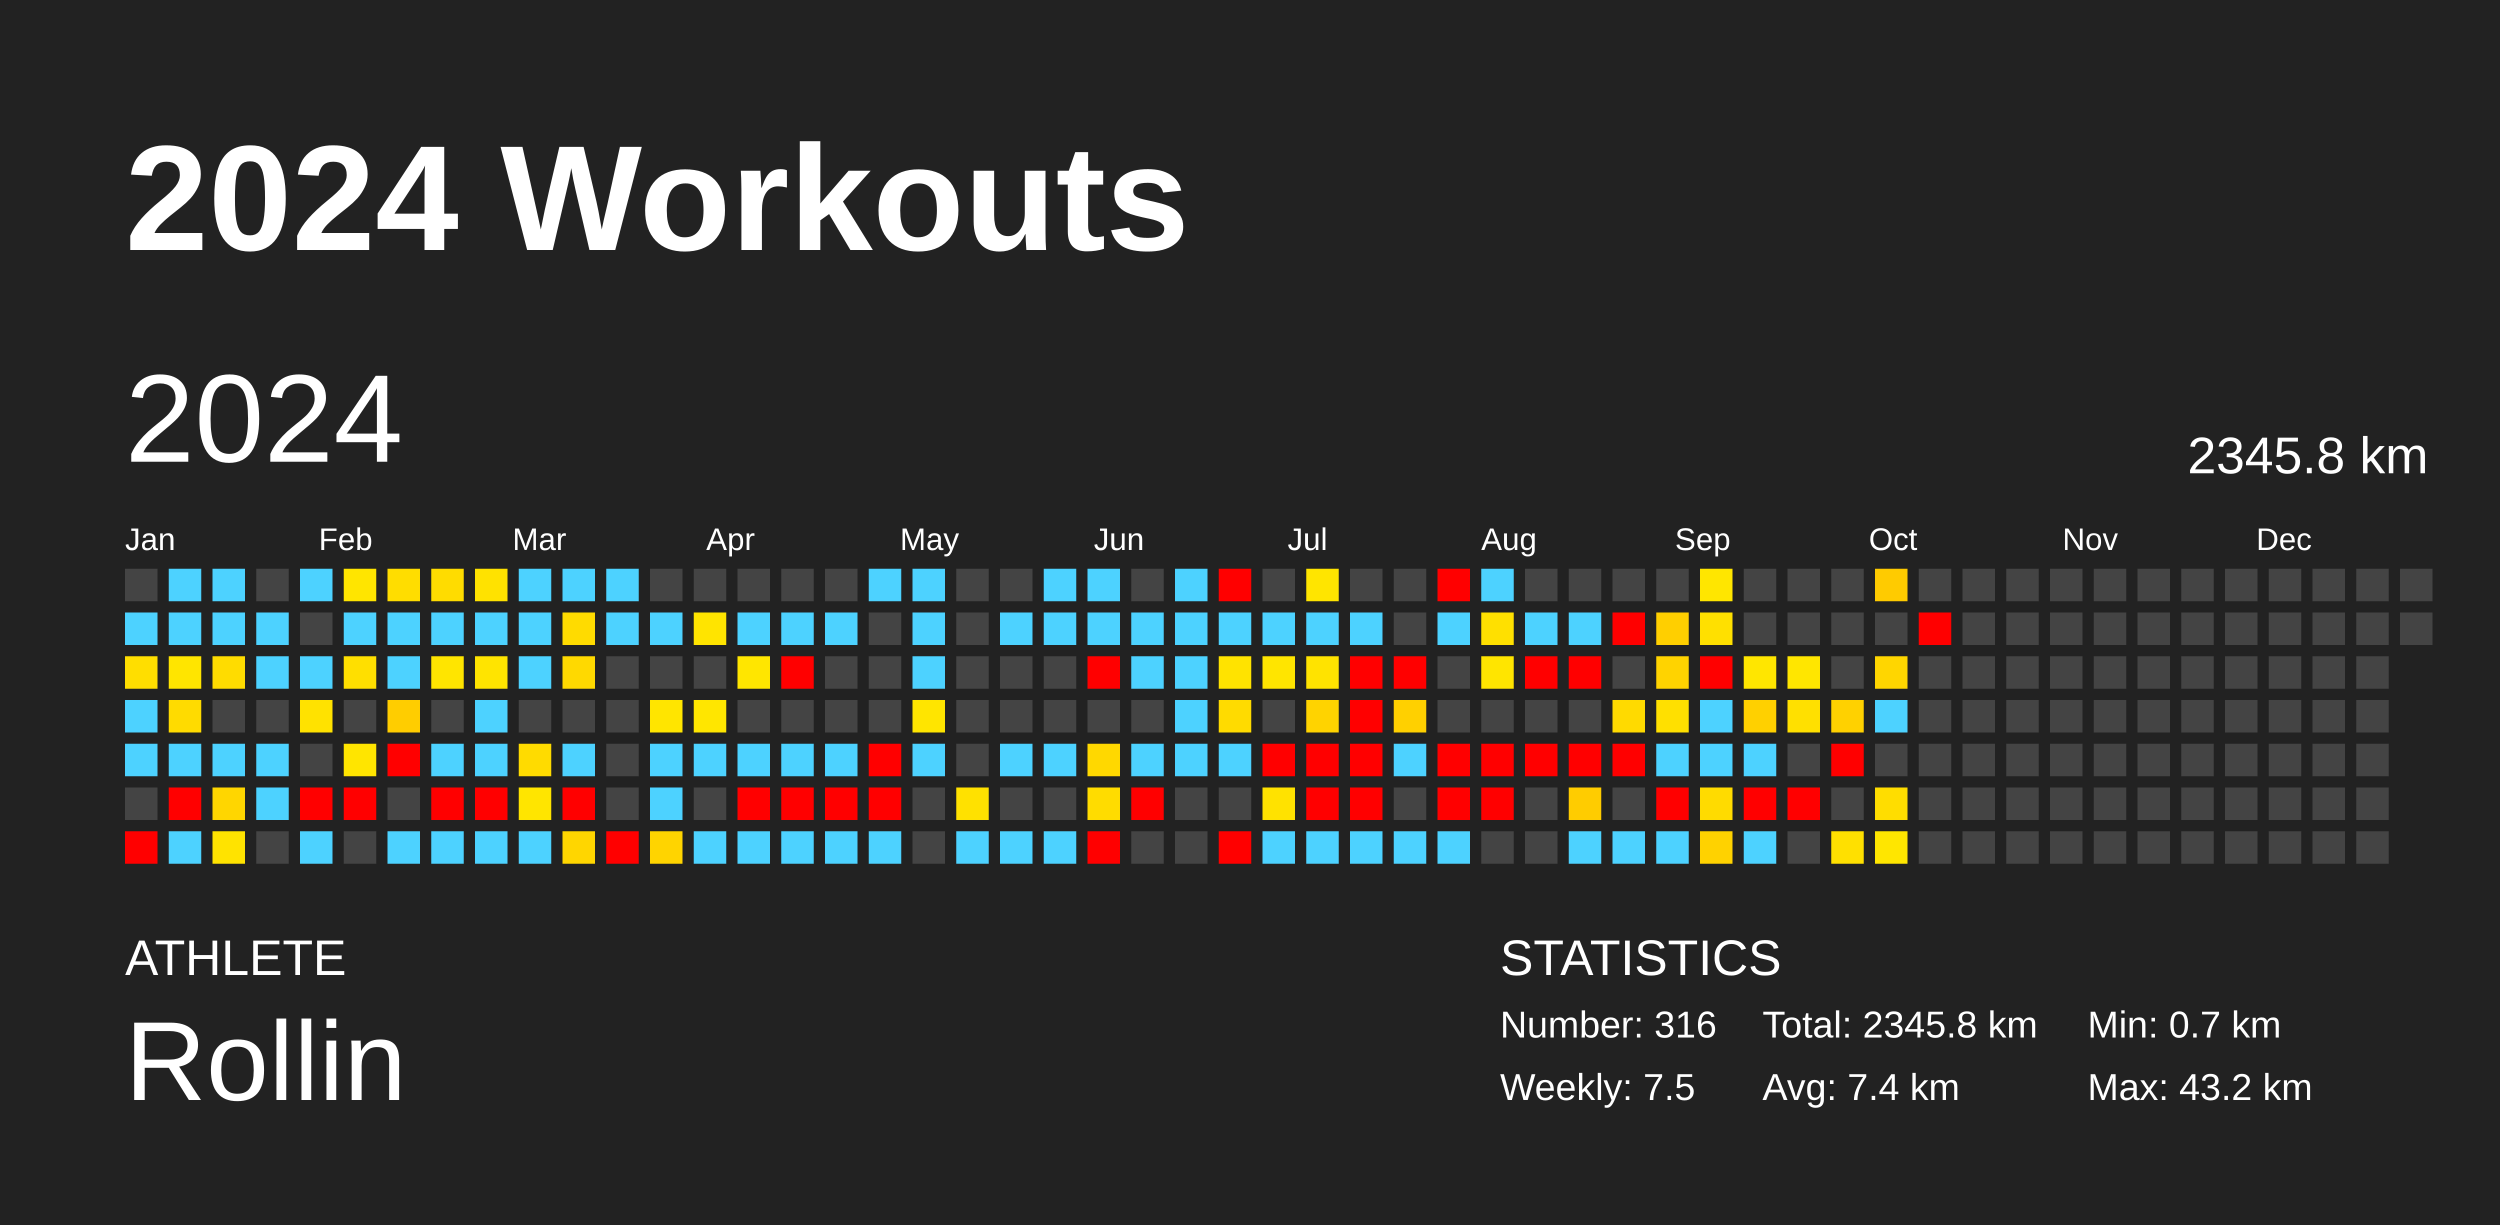
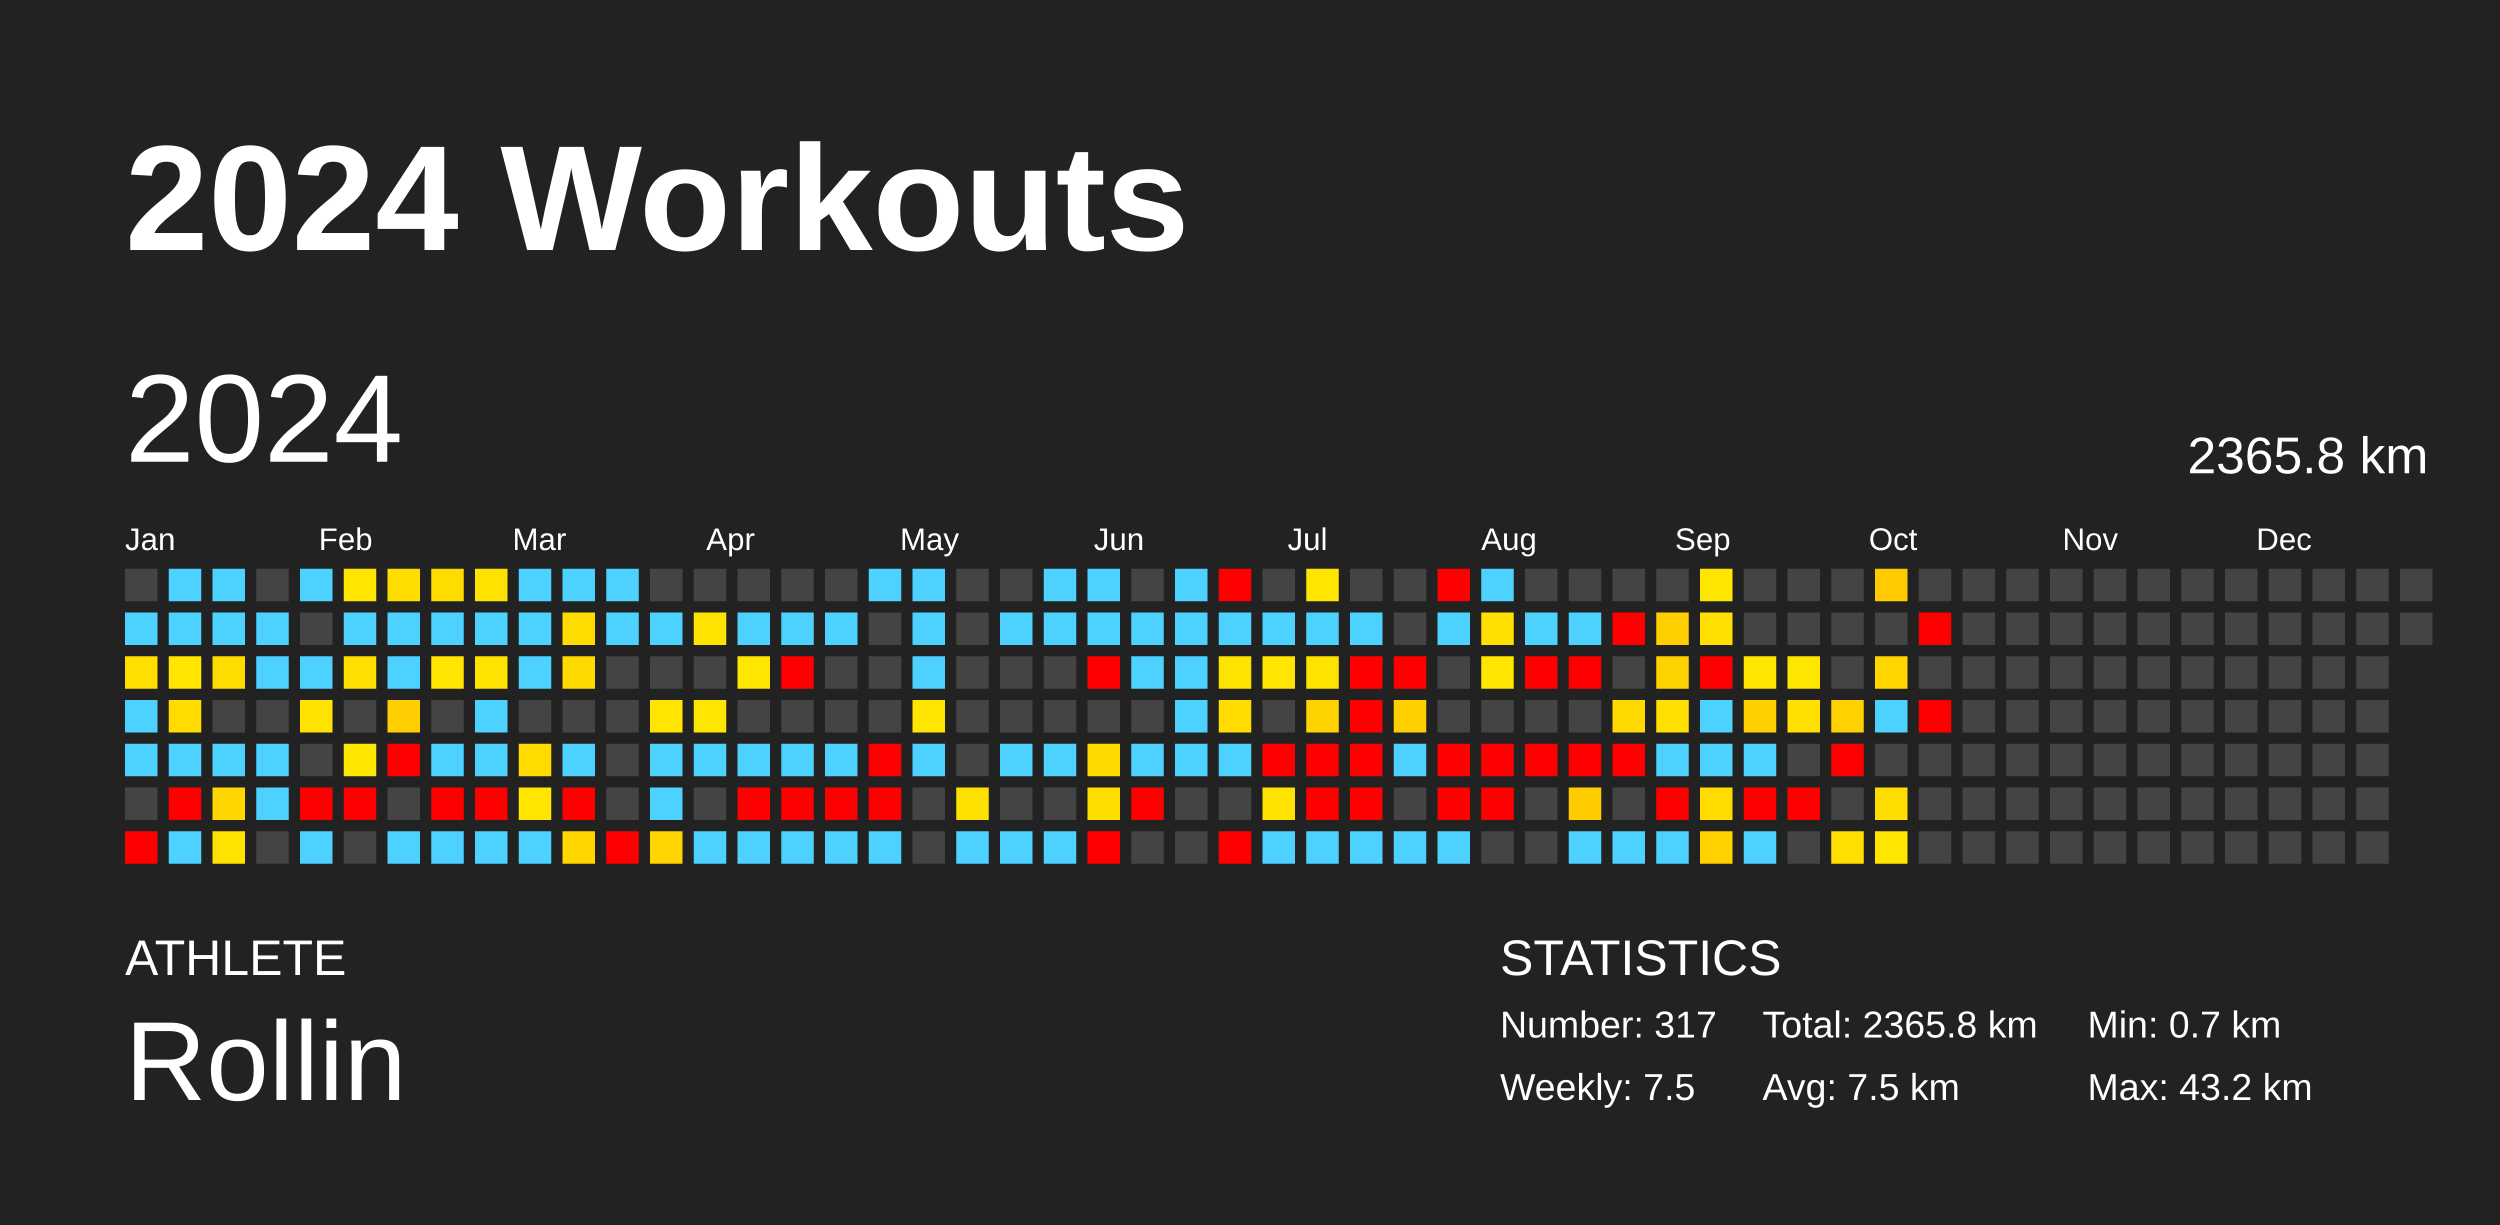
<svg xmlns="http://www.w3.org/2000/svg" baseProfile="full" height="98mm" version="1.1" viewBox="0,0,200,98" width="200mm">
  <defs />
  <rect fill="#222222" height="98" width="200" x="0" y="0" />
  <text fill="#FFFFFF" style="font-size:12px; font-family:Arial; font-weight:bold;" x="10" y="20">2024 Workouts</text>
  <text fill="#FFFFFF" style="font-size:4px; font-family:Arial" x="10" y="78">ATHLETE</text>
  <text fill="#FFFFFF" style="font-size:9px; font-family:Arial" x="10" y="88">Rollin</text>
  <text fill="#FFFFFF" style="font-size:4px; font-family:Arial" x="120" y="78">STATISTICS</text>
-   <text fill="#FFFFFF" style="font-size:3px; font-family:Arial" x="120" y="83">Number: 316</text>
+   <text fill="#FFFFFF" style="font-size:3px; font-family:Arial" x="120" y="83">Number: 317</text>
  <text fill="#FFFFFF" style="font-size:3px; font-family:Arial" x="120" y="88">Weekly: 7.5</text>
-   <text fill="#FFFFFF" style="font-size:3px; font-family:Arial" x="141" y="83">Total: 2345.8 km</text>
-   <text fill="#FFFFFF" style="font-size:3px; font-family:Arial" x="141" y="88">Avg: 7.4 km</text>
+   <text fill="#FFFFFF" style="font-size:3px; font-family:Arial" x="141" y="83">Total: 2365.8 km</text>
+   <text fill="#FFFFFF" style="font-size:3px; font-family:Arial" x="141" y="88">Avg: 7.5 km</text>
  <text fill="#FFFFFF" style="font-size:3px; font-family:Arial" x="167" y="83">Min: 0.7 km</text>
  <text fill="#FFFFFF" style="font-size:3px; font-family:Arial" x="167" y="88">Max: 43.2 km</text>
  <text dominant-baseline="hanging" fill="#FFFFFF" style="font-size:10.0px; font-family:Arial;" x="10" y="30">2024</text>
-   <text dominant-baseline="hanging" fill="#FFFFFF" style="font-size:4.125px; font-family:Arial;" x="175" y="35">2345.8 km</text>
+   <text dominant-baseline="hanging" fill="#FFFFFF" style="font-size:4.125px; font-family:Arial;" x="175" y="35">2365.8 km</text>
  <text fill="#FFFFFF" style="font-size:2.5px; font-family:Arial" x="10.0" y="44">Jan</text>
  <text fill="#FFFFFF" style="font-size:2.5px; font-family:Arial" x="25.5" y="44">Feb</text>
  <text fill="#FFFFFF" style="font-size:2.5px; font-family:Arial" x="41.0" y="44">Mar</text>
  <text fill="#FFFFFF" style="font-size:2.5px; font-family:Arial" x="56.5" y="44">Apr</text>
  <text fill="#FFFFFF" style="font-size:2.5px; font-family:Arial" x="72.0" y="44">May</text>
  <text fill="#FFFFFF" style="font-size:2.5px; font-family:Arial" x="87.5" y="44">Jun</text>
  <text fill="#FFFFFF" style="font-size:2.5px; font-family:Arial" x="103.0" y="44">Jul</text>
  <text fill="#FFFFFF" style="font-size:2.5px; font-family:Arial" x="118.5" y="44">Aug</text>
  <text fill="#FFFFFF" style="font-size:2.5px; font-family:Arial" x="134.0" y="44">Sep</text>
  <text fill="#FFFFFF" style="font-size:2.5px; font-family:Arial" x="149.5" y="44">Oct</text>
  <text fill="#FFFFFF" style="font-size:2.5px; font-family:Arial" x="165.0" y="44">Nov</text>
  <text fill="#FFFFFF" style="font-size:2.5px; font-family:Arial" x="180.5" y="44">Dec</text>
  <rect fill="#444444" height="2.6" width="2.6" x="10.0" y="45.5" />
  <rect fill="#4dd2ff" height="2.6" width="2.6" x="10.0" y="49.0" />
  <rect fill="#ffde00" height="2.6" width="2.6" x="10.0" y="52.5" />
  <rect fill="#4dd2ff" height="2.6" width="2.6" x="10.0" y="56.0" />
  <rect fill="#4dd2ff" height="2.6" width="2.6" x="10.0" y="59.5" />
  <rect fill="#444444" height="2.6" width="2.6" x="10.0" y="63.0" />
  <rect fill="red" height="2.6" width="2.6" x="10.0" y="66.5" />
  <rect fill="#4dd2ff" height="2.6" width="2.6" x="13.5" y="45.5" />
  <rect fill="#4dd2ff" height="2.6" width="2.6" x="13.5" y="49.0" />
  <rect fill="#ffe500" height="2.6" width="2.6" x="13.5" y="52.5" />
  <rect fill="#ffdb00" height="2.6" width="2.6" x="13.5" y="56.0" />
  <rect fill="#4dd2ff" height="2.6" width="2.6" x="13.5" y="59.5" />
  <rect fill="red" height="2.6" width="2.6" x="13.5" y="63.0" />
  <rect fill="#4dd2ff" height="2.6" width="2.6" x="13.5" y="66.5" />
  <rect fill="#4dd2ff" height="2.6" width="2.6" x="17.0" y="45.5" />
  <rect fill="#4dd2ff" height="2.6" width="2.6" x="17.0" y="49.0" />
  <rect fill="#ffdc00" height="2.6" width="2.6" x="17.0" y="52.5" />
  <rect fill="#444444" height="2.6" width="2.6" x="17.0" y="56.0" />
  <rect fill="#4dd2ff" height="2.6" width="2.6" x="17.0" y="59.5" />
  <rect fill="#ffd600" height="2.6" width="2.6" x="17.0" y="63.0" />
  <rect fill="#ffe300" height="2.6" width="2.6" x="17.0" y="66.5" />
  <rect fill="#444444" height="2.6" width="2.6" x="20.5" y="45.5" />
  <rect fill="#4dd2ff" height="2.6" width="2.6" x="20.5" y="49.0" />
  <rect fill="#4dd2ff" height="2.6" width="2.6" x="20.5" y="52.5" />
  <rect fill="#444444" height="2.6" width="2.6" x="20.5" y="56.0" />
  <rect fill="#4dd2ff" height="2.6" width="2.6" x="20.5" y="59.5" />
  <rect fill="#4dd2ff" height="2.6" width="2.6" x="20.5" y="63.0" />
  <rect fill="#444444" height="2.6" width="2.6" x="20.5" y="66.5" />
  <rect fill="#4dd2ff" height="2.6" width="2.6" x="24.0" y="45.5" />
  <rect fill="#444444" height="2.6" width="2.6" x="24.0" y="49.0" />
  <rect fill="#4dd2ff" height="2.6" width="2.6" x="24.0" y="52.5" />
  <rect fill="#ffe200" height="2.6" width="2.6" x="24.0" y="56.0" />
  <rect fill="#444444" height="2.6" width="2.6" x="24.0" y="59.5" />
  <rect fill="red" height="2.6" width="2.6" x="24.0" y="63.0" />
  <rect fill="#4dd2ff" height="2.6" width="2.6" x="24.0" y="66.5" />
  <rect fill="#ffe500" height="2.6" width="2.6" x="27.5" y="45.5" />
  <rect fill="#4dd2ff" height="2.6" width="2.6" x="27.5" y="49.0" />
  <rect fill="#ffdf00" height="2.6" width="2.6" x="27.5" y="52.5" />
  <rect fill="#444444" height="2.6" width="2.6" x="27.5" y="56.0" />
  <rect fill="#ffe500" height="2.6" width="2.6" x="27.5" y="59.5" />
  <rect fill="red" height="2.6" width="2.6" x="27.5" y="63.0" />
  <rect fill="#444444" height="2.6" width="2.6" x="27.5" y="66.5" />
  <rect fill="#ffdd00" height="2.6" width="2.6" x="31.0" y="45.5" />
  <rect fill="#4dd2ff" height="2.6" width="2.6" x="31.0" y="49.0" />
  <rect fill="#4dd2ff" height="2.6" width="2.6" x="31.0" y="52.5" />
  <rect fill="#ffcd00" height="2.6" width="2.6" x="31.0" y="56.0" />
  <rect fill="red" height="2.6" width="2.6" x="31.0" y="59.5" />
  <rect fill="#444444" height="2.6" width="2.6" x="31.0" y="63.0" />
  <rect fill="#4dd2ff" height="2.6" width="2.6" x="31.0" y="66.5" />
  <rect fill="#ffdc00" height="2.6" width="2.6" x="34.5" y="45.5" />
  <rect fill="#4dd2ff" height="2.6" width="2.6" x="34.5" y="49.0" />
  <rect fill="#ffe500" height="2.6" width="2.6" x="34.5" y="52.5" />
  <rect fill="#444444" height="2.6" width="2.6" x="34.5" y="56.0" />
  <rect fill="#4dd2ff" height="2.6" width="2.6" x="34.5" y="59.5" />
  <rect fill="red" height="2.6" width="2.6" x="34.5" y="63.0" />
  <rect fill="#4dd2ff" height="2.6" width="2.6" x="34.5" y="66.5" />
  <rect fill="#ffe200" height="2.6" width="2.6" x="38.0" y="45.5" />
  <rect fill="#4dd2ff" height="2.6" width="2.6" x="38.0" y="49.0" />
  <rect fill="#ffe400" height="2.6" width="2.6" x="38.0" y="52.5" />
  <rect fill="#4dd2ff" height="2.6" width="2.6" x="38.0" y="56.0" />
  <rect fill="#4dd2ff" height="2.6" width="2.6" x="38.0" y="59.5" />
  <rect fill="red" height="2.6" width="2.6" x="38.0" y="63.0" />
  <rect fill="#4dd2ff" height="2.6" width="2.6" x="38.0" y="66.5" />
  <rect fill="#4dd2ff" height="2.6" width="2.6" x="41.5" y="45.5" />
  <rect fill="#4dd2ff" height="2.6" width="2.6" x="41.5" y="49.0" />
  <rect fill="#4dd2ff" height="2.6" width="2.6" x="41.5" y="52.5" />
  <rect fill="#444444" height="2.6" width="2.6" x="41.5" y="56.0" />
  <rect fill="#ffdb00" height="2.6" width="2.6" x="41.5" y="59.5" />
  <rect fill="#ffe500" height="2.6" width="2.6" x="41.5" y="63.0" />
  <rect fill="#4dd2ff" height="2.6" width="2.6" x="41.5" y="66.5" />
  <rect fill="#4dd2ff" height="2.6" width="2.6" x="45.0" y="45.5" />
  <rect fill="#ffdb00" height="2.6" width="2.6" x="45.0" y="49.0" />
  <rect fill="#ffd900" height="2.6" width="2.6" x="45.0" y="52.5" />
  <rect fill="#444444" height="2.6" width="2.6" x="45.0" y="56.0" />
  <rect fill="#4dd2ff" height="2.6" width="2.6" x="45.0" y="59.5" />
  <rect fill="red" height="2.6" width="2.6" x="45.0" y="63.0" />
  <rect fill="#ffd600" height="2.6" width="2.6" x="45.0" y="66.5" />
  <rect fill="#4dd2ff" height="2.6" width="2.6" x="48.5" y="45.5" />
  <rect fill="#4dd2ff" height="2.6" width="2.6" x="48.5" y="49.0" />
  <rect fill="#444444" height="2.6" width="2.6" x="48.5" y="52.5" />
  <rect fill="#444444" height="2.6" width="2.6" x="48.5" y="56.0" />
  <rect fill="#444444" height="2.6" width="2.6" x="48.5" y="59.5" />
  <rect fill="#444444" height="2.6" width="2.6" x="48.5" y="63.0" />
  <rect fill="red" height="2.6" width="2.6" x="48.5" y="66.5" />
  <rect fill="#444444" height="2.6" width="2.6" x="52.0" y="45.5" />
  <rect fill="#4dd2ff" height="2.6" width="2.6" x="52.0" y="49.0" />
  <rect fill="#444444" height="2.6" width="2.6" x="52.0" y="52.5" />
  <rect fill="#ffe500" height="2.6" width="2.6" x="52.0" y="56.0" />
  <rect fill="#4dd2ff" height="2.6" width="2.6" x="52.0" y="59.5" />
  <rect fill="#4dd2ff" height="2.6" width="2.6" x="52.0" y="63.0" />
  <rect fill="#ffd400" height="2.6" width="2.6" x="52.0" y="66.5" />
  <rect fill="#444444" height="2.6" width="2.6" x="55.5" y="45.5" />
  <rect fill="#ffe400" height="2.6" width="2.6" x="55.5" y="49.0" />
  <rect fill="#444444" height="2.6" width="2.6" x="55.5" y="52.5" />
  <rect fill="#ffe600" height="2.6" width="2.6" x="55.5" y="56.0" />
  <rect fill="#4dd2ff" height="2.6" width="2.6" x="55.5" y="59.5" />
  <rect fill="#444444" height="2.6" width="2.6" x="55.5" y="63.0" />
  <rect fill="#4dd2ff" height="2.6" width="2.6" x="55.5" y="66.5" />
  <rect fill="#444444" height="2.6" width="2.6" x="59.0" y="45.5" />
  <rect fill="#4dd2ff" height="2.6" width="2.6" x="59.0" y="49.0" />
  <rect fill="#ffe600" height="2.6" width="2.6" x="59.0" y="52.5" />
  <rect fill="#444444" height="2.6" width="2.6" x="59.0" y="56.0" />
  <rect fill="#4dd2ff" height="2.6" width="2.6" x="59.0" y="59.5" />
  <rect fill="red" height="2.6" width="2.6" x="59.0" y="63.0" />
  <rect fill="#4dd2ff" height="2.6" width="2.6" x="59.0" y="66.5" />
  <rect fill="#444444" height="2.6" width="2.6" x="62.5" y="45.5" />
  <rect fill="#4dd2ff" height="2.6" width="2.6" x="62.5" y="49.0" />
  <rect fill="red" height="2.6" width="2.6" x="62.5" y="52.5" />
  <rect fill="#444444" height="2.6" width="2.6" x="62.5" y="56.0" />
  <rect fill="#4dd2ff" height="2.6" width="2.6" x="62.5" y="59.5" />
  <rect fill="red" height="2.6" width="2.6" x="62.5" y="63.0" />
  <rect fill="#4dd2ff" height="2.6" width="2.6" x="62.5" y="66.5" />
  <rect fill="#444444" height="2.6" width="2.6" x="66.0" y="45.5" />
  <rect fill="#4dd2ff" height="2.6" width="2.6" x="66.0" y="49.0" />
  <rect fill="#444444" height="2.6" width="2.6" x="66.0" y="52.5" />
  <rect fill="#444444" height="2.6" width="2.6" x="66.0" y="56.0" />
  <rect fill="#4dd2ff" height="2.6" width="2.6" x="66.0" y="59.5" />
  <rect fill="red" height="2.6" width="2.6" x="66.0" y="63.0" />
  <rect fill="#4dd2ff" height="2.6" width="2.6" x="66.0" y="66.5" />
  <rect fill="#4dd2ff" height="2.6" width="2.6" x="69.5" y="45.5" />
  <rect fill="#444444" height="2.6" width="2.6" x="69.5" y="49.0" />
  <rect fill="#444444" height="2.6" width="2.6" x="69.5" y="52.5" />
  <rect fill="#444444" height="2.6" width="2.6" x="69.5" y="56.0" />
  <rect fill="red" height="2.6" width="2.6" x="69.5" y="59.5" />
  <rect fill="red" height="2.6" width="2.6" x="69.5" y="63.0" />
  <rect fill="#4dd2ff" height="2.6" width="2.6" x="69.5" y="66.5" />
  <rect fill="#4dd2ff" height="2.6" width="2.6" x="73.0" y="45.5" />
  <rect fill="#4dd2ff" height="2.6" width="2.6" x="73.0" y="49.0" />
  <rect fill="#4dd2ff" height="2.6" width="2.6" x="73.0" y="52.5" />
  <rect fill="#ffe500" height="2.6" width="2.6" x="73.0" y="56.0" />
  <rect fill="#4dd2ff" height="2.6" width="2.6" x="73.0" y="59.5" />
  <rect fill="#444444" height="2.6" width="2.6" x="73.0" y="63.0" />
  <rect fill="#444444" height="2.6" width="2.6" x="73.0" y="66.5" />
  <rect fill="#444444" height="2.6" width="2.6" x="76.5" y="45.5" />
  <rect fill="#444444" height="2.6" width="2.6" x="76.5" y="49.0" />
  <rect fill="#444444" height="2.6" width="2.6" x="76.5" y="52.5" />
  <rect fill="#444444" height="2.6" width="2.6" x="76.5" y="56.0" />
  <rect fill="#444444" height="2.6" width="2.6" x="76.5" y="59.5" />
  <rect fill="#ffe100" height="2.6" width="2.6" x="76.5" y="63.0" />
  <rect fill="#4dd2ff" height="2.6" width="2.6" x="76.5" y="66.5" />
  <rect fill="#444444" height="2.6" width="2.6" x="80.0" y="45.5" />
  <rect fill="#4dd2ff" height="2.6" width="2.6" x="80.0" y="49.0" />
  <rect fill="#444444" height="2.6" width="2.6" x="80.0" y="52.5" />
  <rect fill="#444444" height="2.6" width="2.6" x="80.0" y="56.0" />
  <rect fill="#4dd2ff" height="2.6" width="2.6" x="80.0" y="59.5" />
  <rect fill="#444444" height="2.6" width="2.6" x="80.0" y="63.0" />
  <rect fill="#4dd2ff" height="2.6" width="2.6" x="80.0" y="66.5" />
  <rect fill="#4dd2ff" height="2.6" width="2.6" x="83.5" y="45.5" />
  <rect fill="#4dd2ff" height="2.6" width="2.6" x="83.5" y="49.0" />
  <rect fill="#444444" height="2.6" width="2.6" x="83.5" y="52.5" />
  <rect fill="#444444" height="2.6" width="2.6" x="83.5" y="56.0" />
  <rect fill="#4dd2ff" height="2.6" width="2.6" x="83.5" y="59.5" />
  <rect fill="#444444" height="2.6" width="2.6" x="83.5" y="63.0" />
  <rect fill="#4dd2ff" height="2.6" width="2.6" x="83.5" y="66.5" />
  <rect fill="#4dd2ff" height="2.6" width="2.6" x="87.0" y="45.5" />
  <rect fill="#4dd2ff" height="2.6" width="2.6" x="87.0" y="49.0" />
  <rect fill="red" height="2.6" width="2.6" x="87.0" y="52.5" />
  <rect fill="#444444" height="2.6" width="2.6" x="87.0" y="56.0" />
  <rect fill="#ffd800" height="2.6" width="2.6" x="87.0" y="59.5" />
  <rect fill="#ffdc00" height="2.6" width="2.6" x="87.0" y="63.0" />
  <rect fill="red" height="2.6" width="2.6" x="87.0" y="66.5" />
  <rect fill="#444444" height="2.6" width="2.6" x="90.5" y="45.5" />
  <rect fill="#4dd2ff" height="2.6" width="2.6" x="90.5" y="49.0" />
  <rect fill="#4dd2ff" height="2.6" width="2.6" x="90.5" y="52.5" />
  <rect fill="#444444" height="2.6" width="2.6" x="90.5" y="56.0" />
  <rect fill="#4dd2ff" height="2.6" width="2.6" x="90.5" y="59.5" />
  <rect fill="red" height="2.6" width="2.6" x="90.5" y="63.0" />
  <rect fill="#444444" height="2.6" width="2.6" x="90.5" y="66.5" />
  <rect fill="#4dd2ff" height="2.6" width="2.6" x="94.0" y="45.5" />
  <rect fill="#4dd2ff" height="2.6" width="2.6" x="94.0" y="49.0" />
  <rect fill="#4dd2ff" height="2.6" width="2.6" x="94.0" y="52.5" />
  <rect fill="#4dd2ff" height="2.6" width="2.6" x="94.0" y="56.0" />
  <rect fill="#4dd2ff" height="2.6" width="2.6" x="94.0" y="59.5" />
  <rect fill="#444444" height="2.6" width="2.6" x="94.0" y="63.0" />
  <rect fill="#444444" height="2.6" width="2.6" x="94.0" y="66.5" />
  <rect fill="red" height="2.6" width="2.6" x="97.5" y="45.5" />
  <rect fill="#4dd2ff" height="2.6" width="2.6" x="97.5" y="49.0" />
  <rect fill="#ffe300" height="2.6" width="2.6" x="97.5" y="52.5" />
  <rect fill="#ffdb00" height="2.6" width="2.6" x="97.5" y="56.0" />
  <rect fill="#4dd2ff" height="2.6" width="2.6" x="97.5" y="59.5" />
  <rect fill="#444444" height="2.6" width="2.6" x="97.5" y="63.0" />
  <rect fill="red" height="2.6" width="2.6" x="97.5" y="66.5" />
  <rect fill="#444444" height="2.6" width="2.6" x="101.0" y="45.5" />
  <rect fill="#4dd2ff" height="2.6" width="2.6" x="101.0" y="49.0" />
  <rect fill="#ffe500" height="2.6" width="2.6" x="101.0" y="52.5" />
  <rect fill="#444444" height="2.6" width="2.6" x="101.0" y="56.0" />
  <rect fill="red" height="2.6" width="2.6" x="101.0" y="59.5" />
  <rect fill="#ffe200" height="2.6" width="2.6" x="101.0" y="63.0" />
  <rect fill="#4dd2ff" height="2.6" width="2.6" x="101.0" y="66.5" />
  <rect fill="#ffe500" height="2.6" width="2.6" x="104.5" y="45.5" />
  <rect fill="#4dd2ff" height="2.6" width="2.6" x="104.5" y="49.0" />
  <rect fill="#ffe300" height="2.6" width="2.6" x="104.5" y="52.5" />
  <rect fill="#ffd300" height="2.6" width="2.6" x="104.5" y="56.0" />
  <rect fill="red" height="2.6" width="2.6" x="104.5" y="59.5" />
  <rect fill="red" height="2.6" width="2.6" x="104.5" y="63.0" />
  <rect fill="#4dd2ff" height="2.6" width="2.6" x="104.5" y="66.5" />
  <rect fill="#444444" height="2.6" width="2.6" x="108.0" y="45.5" />
  <rect fill="#4dd2ff" height="2.6" width="2.6" x="108.0" y="49.0" />
  <rect fill="red" height="2.6" width="2.6" x="108.0" y="52.5" />
  <rect fill="red" height="2.6" width="2.6" x="108.0" y="56.0" />
  <rect fill="red" height="2.6" width="2.6" x="108.0" y="59.5" />
  <rect fill="red" height="2.6" width="2.6" x="108.0" y="63.0" />
  <rect fill="#4dd2ff" height="2.6" width="2.6" x="108.0" y="66.5" />
  <rect fill="#444444" height="2.6" width="2.6" x="111.5" y="45.5" />
  <rect fill="#444444" height="2.6" width="2.6" x="111.5" y="49.0" />
  <rect fill="red" height="2.6" width="2.6" x="111.5" y="52.5" />
  <rect fill="#ffd000" height="2.6" width="2.6" x="111.5" y="56.0" />
  <rect fill="#4dd2ff" height="2.6" width="2.6" x="111.5" y="59.5" />
  <rect fill="#444444" height="2.6" width="2.6" x="111.5" y="63.0" />
  <rect fill="#4dd2ff" height="2.6" width="2.6" x="111.5" y="66.5" />
  <rect fill="red" height="2.6" width="2.6" x="115.0" y="45.5" />
  <rect fill="#4dd2ff" height="2.6" width="2.6" x="115.0" y="49.0" />
  <rect fill="#444444" height="2.6" width="2.6" x="115.0" y="52.5" />
  <rect fill="#444444" height="2.6" width="2.6" x="115.0" y="56.0" />
  <rect fill="red" height="2.6" width="2.6" x="115.0" y="59.5" />
  <rect fill="red" height="2.6" width="2.6" x="115.0" y="63.0" />
  <rect fill="#4dd2ff" height="2.6" width="2.6" x="115.0" y="66.5" />
  <rect fill="#4dd2ff" height="2.6" width="2.6" x="118.5" y="45.5" />
  <rect fill="#ffe000" height="2.6" width="2.6" x="118.5" y="49.0" />
  <rect fill="#ffe500" height="2.6" width="2.6" x="118.5" y="52.5" />
  <rect fill="#444444" height="2.6" width="2.6" x="118.5" y="56.0" />
  <rect fill="red" height="2.6" width="2.6" x="118.5" y="59.5" />
  <rect fill="red" height="2.6" width="2.6" x="118.5" y="63.0" />
  <rect fill="#444444" height="2.6" width="2.6" x="118.5" y="66.5" />
  <rect fill="#444444" height="2.6" width="2.6" x="122.0" y="45.5" />
  <rect fill="#4dd2ff" height="2.6" width="2.6" x="122.0" y="49.0" />
  <rect fill="red" height="2.6" width="2.6" x="122.0" y="52.5" />
  <rect fill="#444444" height="2.6" width="2.6" x="122.0" y="56.0" />
  <rect fill="red" height="2.6" width="2.6" x="122.0" y="59.5" />
  <rect fill="#444444" height="2.6" width="2.6" x="122.0" y="63.0" />
  <rect fill="#444444" height="2.6" width="2.6" x="122.0" y="66.5" />
  <rect fill="#444444" height="2.6" width="2.6" x="125.5" y="45.5" />
  <rect fill="#4dd2ff" height="2.6" width="2.6" x="125.5" y="49.0" />
  <rect fill="red" height="2.6" width="2.6" x="125.5" y="52.5" />
  <rect fill="#444444" height="2.6" width="2.6" x="125.5" y="56.0" />
  <rect fill="red" height="2.6" width="2.6" x="125.5" y="59.5" />
  <rect fill="#ffcc00" height="2.6" width="2.6" x="125.5" y="63.0" />
  <rect fill="#4dd2ff" height="2.6" width="2.6" x="125.5" y="66.5" />
  <rect fill="#444444" height="2.6" width="2.6" x="129.0" y="45.5" />
  <rect fill="red" height="2.6" width="2.6" x="129.0" y="49.0" />
  <rect fill="#444444" height="2.6" width="2.6" x="129.0" y="52.5" />
  <rect fill="#ffda00" height="2.6" width="2.6" x="129.0" y="56.0" />
  <rect fill="red" height="2.6" width="2.6" x="129.0" y="59.5" />
  <rect fill="#444444" height="2.6" width="2.6" x="129.0" y="63.0" />
  <rect fill="#4dd2ff" height="2.6" width="2.6" x="129.0" y="66.5" />
  <rect fill="#444444" height="2.6" width="2.6" x="132.5" y="45.5" />
  <rect fill="#ffcf00" height="2.6" width="2.6" x="132.5" y="49.0" />
  <rect fill="#ffd300" height="2.6" width="2.6" x="132.5" y="52.5" />
  <rect fill="#ffe000" height="2.6" width="2.6" x="132.5" y="56.0" />
  <rect fill="#4dd2ff" height="2.6" width="2.6" x="132.5" y="59.5" />
  <rect fill="red" height="2.6" width="2.6" x="132.5" y="63.0" />
  <rect fill="#4dd2ff" height="2.6" width="2.6" x="132.5" y="66.5" />
  <rect fill="#ffe600" height="2.6" width="2.6" x="136.0" y="45.5" />
  <rect fill="#ffe000" height="2.6" width="2.6" x="136.0" y="49.0" />
  <rect fill="red" height="2.6" width="2.6" x="136.0" y="52.5" />
  <rect fill="#4dd2ff" height="2.6" width="2.6" x="136.0" y="56.0" />
  <rect fill="#4dd2ff" height="2.6" width="2.6" x="136.0" y="59.5" />
  <rect fill="#ffdb00" height="2.6" width="2.6" x="136.0" y="63.0" />
  <rect fill="#ffd200" height="2.6" width="2.6" x="136.0" y="66.5" />
  <rect fill="#444444" height="2.6" width="2.6" x="139.5" y="45.5" />
  <rect fill="#444444" height="2.6" width="2.6" x="139.5" y="49.0" />
  <rect fill="#ffe600" height="2.6" width="2.6" x="139.5" y="52.5" />
  <rect fill="#ffd000" height="2.6" width="2.6" x="139.5" y="56.0" />
  <rect fill="#4dd2ff" height="2.6" width="2.6" x="139.5" y="59.5" />
  <rect fill="red" height="2.6" width="2.6" x="139.5" y="63.0" />
  <rect fill="#4dd2ff" height="2.6" width="2.6" x="139.5" y="66.5" />
  <rect fill="#444444" height="2.6" width="2.6" x="143.0" y="45.5" />
  <rect fill="#444444" height="2.6" width="2.6" x="143.0" y="49.0" />
  <rect fill="#ffe600" height="2.6" width="2.6" x="143.0" y="52.5" />
  <rect fill="#ffe000" height="2.6" width="2.6" x="143.0" y="56.0" />
  <rect fill="#444444" height="2.6" width="2.6" x="143.0" y="59.5" />
  <rect fill="red" height="2.6" width="2.6" x="143.0" y="63.0" />
  <rect fill="#444444" height="2.6" width="2.6" x="143.0" y="66.5" />
  <rect fill="#444444" height="2.6" width="2.6" x="146.5" y="45.5" />
  <rect fill="#444444" height="2.6" width="2.6" x="146.5" y="49.0" />
  <rect fill="#444444" height="2.6" width="2.6" x="146.5" y="52.5" />
  <rect fill="#ffd100" height="2.6" width="2.6" x="146.5" y="56.0" />
  <rect fill="red" height="2.6" width="2.6" x="146.5" y="59.5" />
  <rect fill="#444444" height="2.6" width="2.6" x="146.5" y="63.0" />
  <rect fill="#ffe000" height="2.6" width="2.6" x="146.5" y="66.5" />
  <rect fill="#ffcb00" height="2.6" width="2.6" x="150.0" y="45.5" />
  <rect fill="#444444" height="2.6" width="2.6" x="150.0" y="49.0" />
  <rect fill="#ffd600" height="2.6" width="2.6" x="150.0" y="52.5" />
  <rect fill="#4dd2ff" height="2.6" width="2.6" x="150.0" y="56.0" />
  <rect fill="#444444" height="2.6" width="2.6" x="150.0" y="59.5" />
  <rect fill="#ffdd00" height="2.6" width="2.6" x="150.0" y="63.0" />
  <rect fill="#ffe600" height="2.6" width="2.6" x="150.0" y="66.5" />
  <rect fill="#444444" height="2.6" width="2.6" x="153.5" y="45.5" />
  <rect fill="red" height="2.6" width="2.6" x="153.5" y="49.0" />
  <rect fill="#444444" height="2.6" width="2.6" x="153.5" y="52.5" />
-   <rect fill="#444444" height="2.6" width="2.6" x="153.5" y="56.0" />
+   <rect fill="red" height="2.6" width="2.6" x="153.5" y="56.0" />
  <rect fill="#444444" height="2.6" width="2.6" x="153.5" y="59.5" />
  <rect fill="#444444" height="2.6" width="2.6" x="153.5" y="63.0" />
  <rect fill="#444444" height="2.6" width="2.6" x="153.5" y="66.5" />
  <rect fill="#444444" height="2.6" width="2.6" x="157.0" y="45.5" />
  <rect fill="#444444" height="2.6" width="2.6" x="157.0" y="49.0" />
  <rect fill="#444444" height="2.6" width="2.6" x="157.0" y="52.5" />
  <rect fill="#444444" height="2.6" width="2.6" x="157.0" y="56.0" />
  <rect fill="#444444" height="2.6" width="2.6" x="157.0" y="59.5" />
  <rect fill="#444444" height="2.6" width="2.6" x="157.0" y="63.0" />
  <rect fill="#444444" height="2.6" width="2.6" x="157.0" y="66.5" />
  <rect fill="#444444" height="2.6" width="2.6" x="160.5" y="45.5" />
  <rect fill="#444444" height="2.6" width="2.6" x="160.5" y="49.0" />
  <rect fill="#444444" height="2.6" width="2.6" x="160.5" y="52.5" />
  <rect fill="#444444" height="2.6" width="2.6" x="160.5" y="56.0" />
  <rect fill="#444444" height="2.6" width="2.6" x="160.5" y="59.5" />
  <rect fill="#444444" height="2.6" width="2.6" x="160.5" y="63.0" />
  <rect fill="#444444" height="2.6" width="2.6" x="160.5" y="66.5" />
  <rect fill="#444444" height="2.6" width="2.6" x="164.0" y="45.5" />
  <rect fill="#444444" height="2.6" width="2.6" x="164.0" y="49.0" />
  <rect fill="#444444" height="2.6" width="2.6" x="164.0" y="52.5" />
  <rect fill="#444444" height="2.6" width="2.6" x="164.0" y="56.0" />
  <rect fill="#444444" height="2.6" width="2.6" x="164.0" y="59.5" />
  <rect fill="#444444" height="2.6" width="2.6" x="164.0" y="63.0" />
  <rect fill="#444444" height="2.6" width="2.6" x="164.0" y="66.5" />
  <rect fill="#444444" height="2.6" width="2.6" x="167.5" y="45.5" />
  <rect fill="#444444" height="2.6" width="2.6" x="167.5" y="49.0" />
  <rect fill="#444444" height="2.6" width="2.6" x="167.5" y="52.5" />
  <rect fill="#444444" height="2.6" width="2.6" x="167.5" y="56.0" />
  <rect fill="#444444" height="2.6" width="2.6" x="167.5" y="59.5" />
  <rect fill="#444444" height="2.6" width="2.6" x="167.5" y="63.0" />
  <rect fill="#444444" height="2.6" width="2.6" x="167.5" y="66.5" />
  <rect fill="#444444" height="2.6" width="2.6" x="171.0" y="45.5" />
  <rect fill="#444444" height="2.6" width="2.6" x="171.0" y="49.0" />
  <rect fill="#444444" height="2.6" width="2.6" x="171.0" y="52.5" />
  <rect fill="#444444" height="2.6" width="2.6" x="171.0" y="56.0" />
  <rect fill="#444444" height="2.6" width="2.6" x="171.0" y="59.5" />
  <rect fill="#444444" height="2.6" width="2.6" x="171.0" y="63.0" />
  <rect fill="#444444" height="2.6" width="2.6" x="171.0" y="66.5" />
  <rect fill="#444444" height="2.6" width="2.6" x="174.5" y="45.5" />
  <rect fill="#444444" height="2.6" width="2.6" x="174.5" y="49.0" />
  <rect fill="#444444" height="2.6" width="2.6" x="174.5" y="52.5" />
  <rect fill="#444444" height="2.6" width="2.6" x="174.5" y="56.0" />
  <rect fill="#444444" height="2.6" width="2.6" x="174.5" y="59.5" />
  <rect fill="#444444" height="2.6" width="2.6" x="174.5" y="63.0" />
  <rect fill="#444444" height="2.6" width="2.6" x="174.5" y="66.5" />
  <rect fill="#444444" height="2.6" width="2.6" x="178.0" y="45.5" />
  <rect fill="#444444" height="2.6" width="2.6" x="178.0" y="49.0" />
  <rect fill="#444444" height="2.6" width="2.6" x="178.0" y="52.5" />
  <rect fill="#444444" height="2.6" width="2.6" x="178.0" y="56.0" />
  <rect fill="#444444" height="2.6" width="2.6" x="178.0" y="59.5" />
  <rect fill="#444444" height="2.6" width="2.6" x="178.0" y="63.0" />
  <rect fill="#444444" height="2.6" width="2.6" x="178.0" y="66.5" />
  <rect fill="#444444" height="2.6" width="2.6" x="181.5" y="45.5" />
  <rect fill="#444444" height="2.6" width="2.6" x="181.5" y="49.0" />
  <rect fill="#444444" height="2.6" width="2.6" x="181.5" y="52.5" />
  <rect fill="#444444" height="2.6" width="2.6" x="181.5" y="56.0" />
  <rect fill="#444444" height="2.6" width="2.6" x="181.5" y="59.5" />
  <rect fill="#444444" height="2.6" width="2.6" x="181.5" y="63.0" />
  <rect fill="#444444" height="2.6" width="2.6" x="181.5" y="66.5" />
  <rect fill="#444444" height="2.6" width="2.6" x="185.0" y="45.5" />
  <rect fill="#444444" height="2.6" width="2.6" x="185.0" y="49.0" />
  <rect fill="#444444" height="2.6" width="2.6" x="185.0" y="52.5" />
  <rect fill="#444444" height="2.6" width="2.6" x="185.0" y="56.0" />
  <rect fill="#444444" height="2.6" width="2.6" x="185.0" y="59.5" />
  <rect fill="#444444" height="2.6" width="2.6" x="185.0" y="63.0" />
  <rect fill="#444444" height="2.6" width="2.6" x="185.0" y="66.5" />
  <rect fill="#444444" height="2.6" width="2.6" x="188.5" y="45.5" />
  <rect fill="#444444" height="2.6" width="2.6" x="188.5" y="49.0" />
  <rect fill="#444444" height="2.6" width="2.6" x="188.5" y="52.5" />
  <rect fill="#444444" height="2.6" width="2.6" x="188.5" y="56.0" />
  <rect fill="#444444" height="2.6" width="2.6" x="188.5" y="59.5" />
  <rect fill="#444444" height="2.6" width="2.6" x="188.5" y="63.0" />
  <rect fill="#444444" height="2.6" width="2.6" x="188.5" y="66.5" />
  <rect fill="#444444" height="2.6" width="2.6" x="192.0" y="45.5" />
  <rect fill="#444444" height="2.6" width="2.6" x="192.0" y="49.0" />
</svg>
